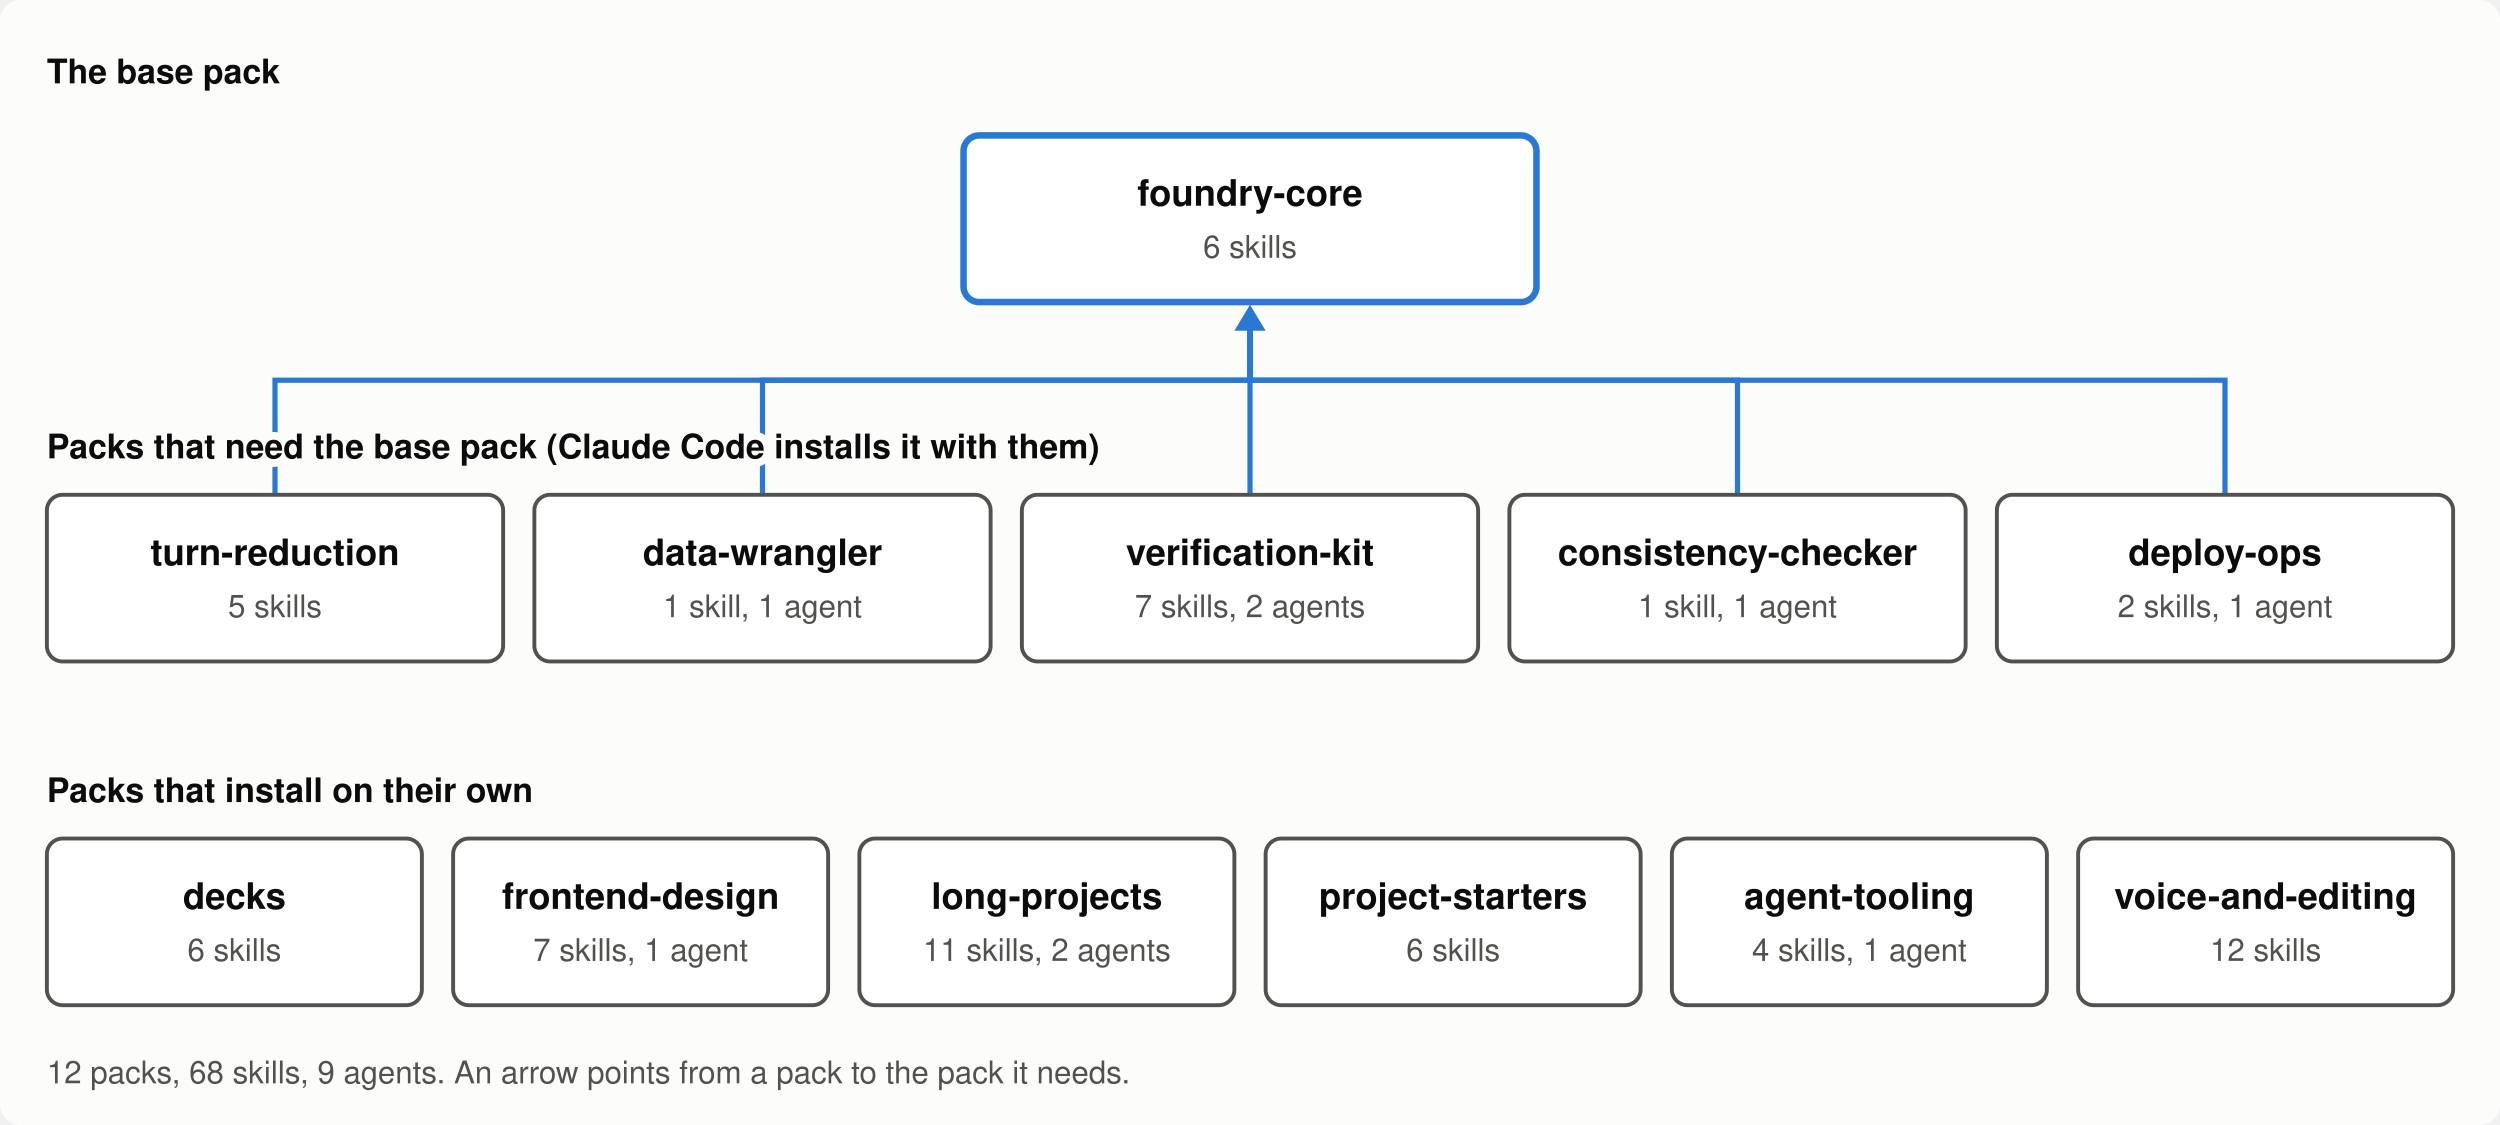
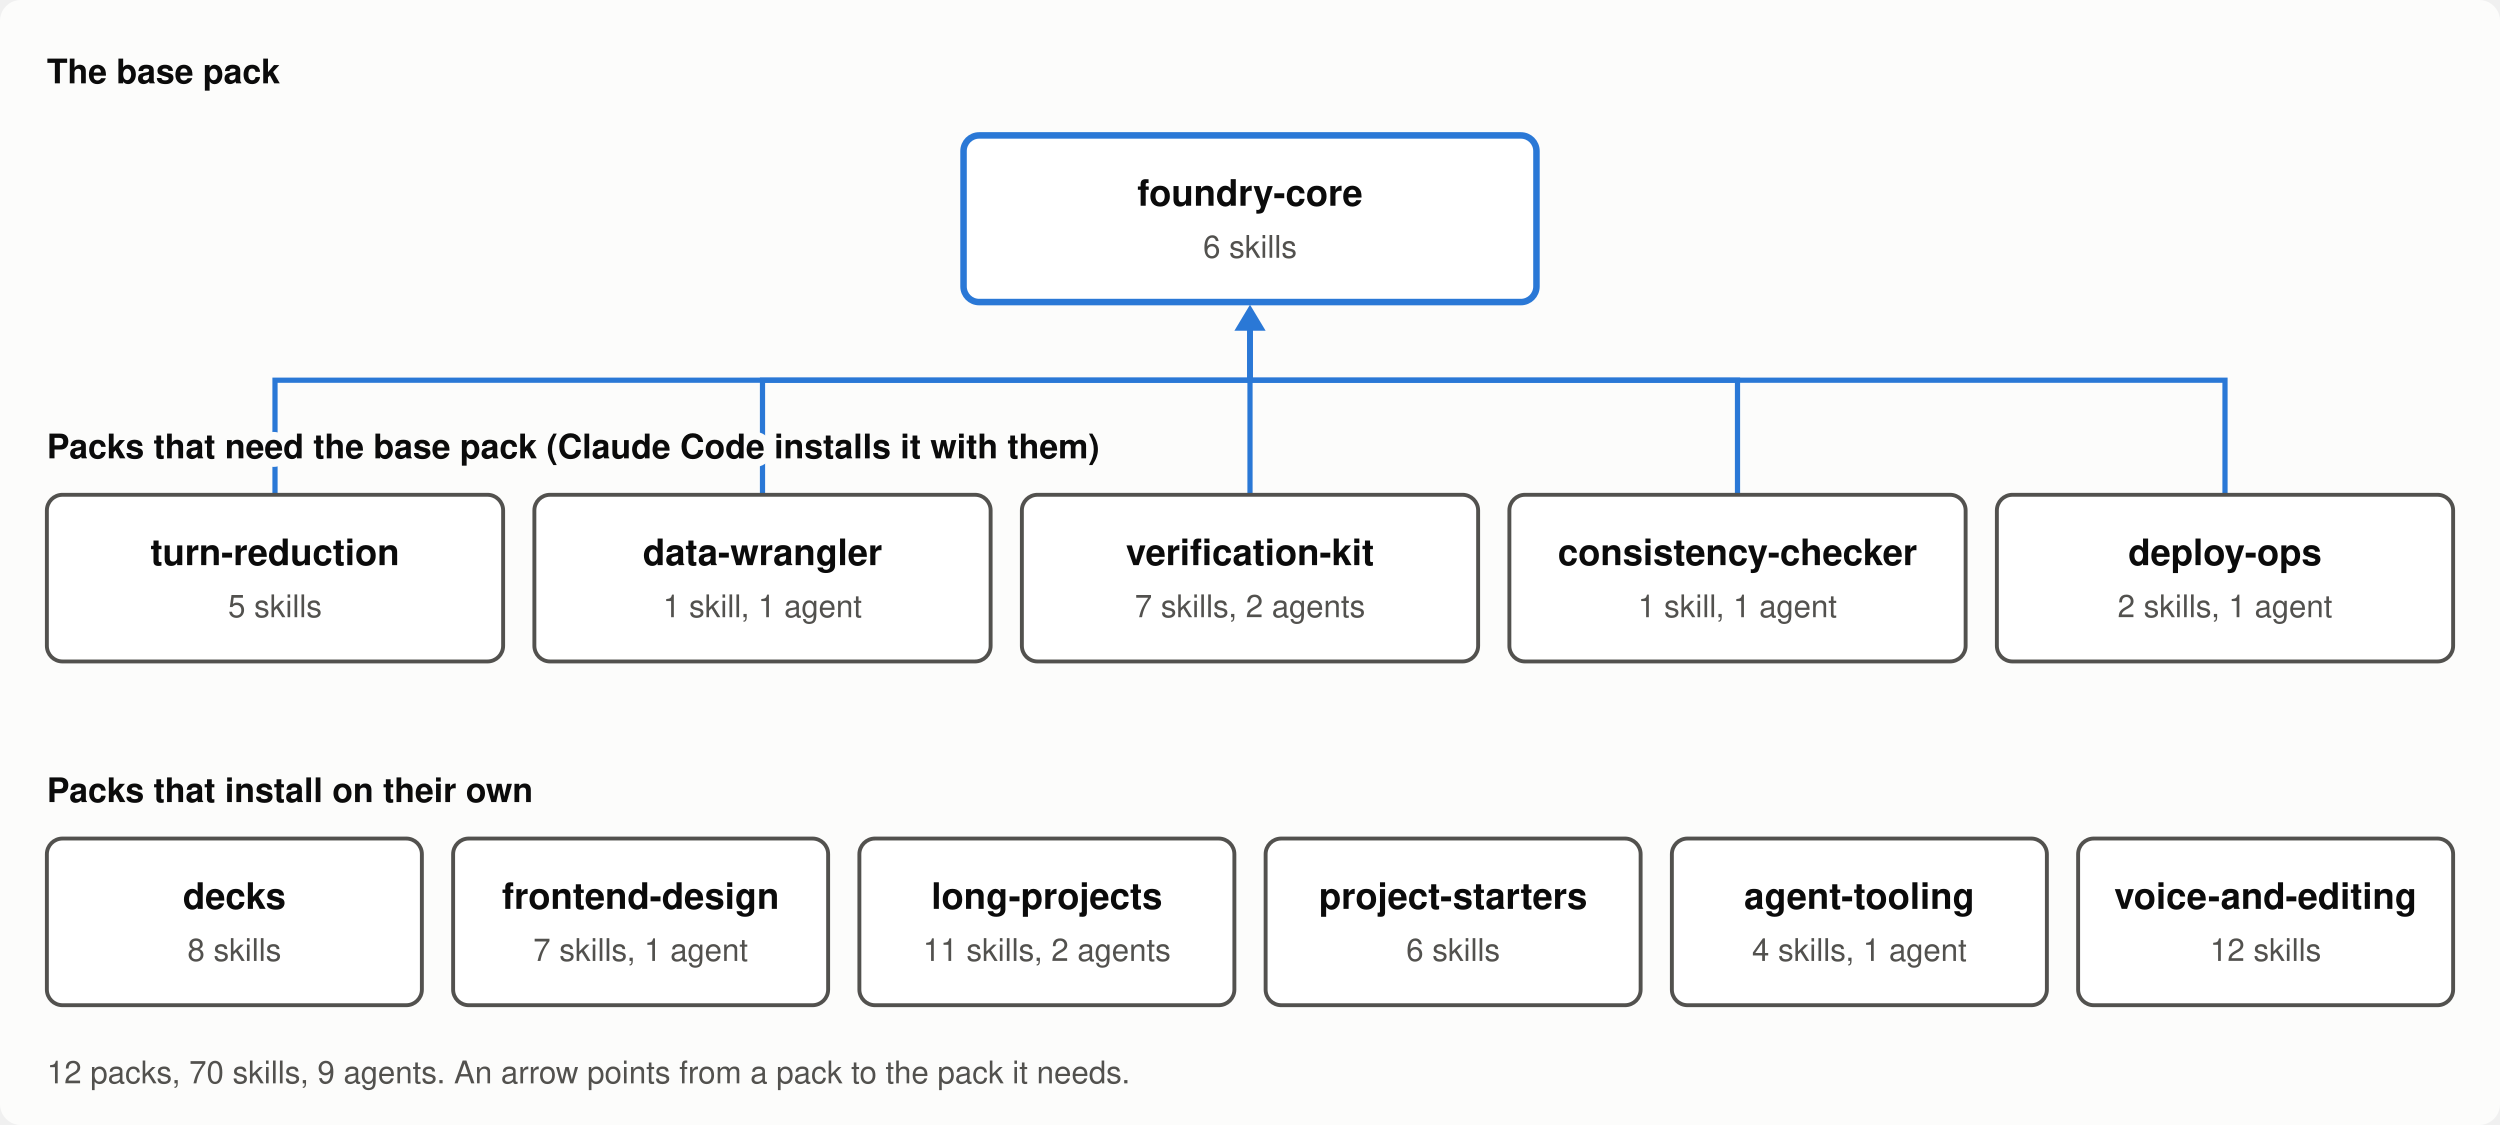
<svg xmlns="http://www.w3.org/2000/svg" viewBox="0 0 960 432" width="960" height="432" role="img" aria-labelledby="t d">
  <style>
    .surface { fill: #fcfcfb; }
    .box { fill: #ffffff; stroke: #52514e; stroke-width: 1.5; }
    .base { stroke: #2a78d6; stroke-width: 2.5; }
    .edge { stroke: #2a78d6; stroke-width: 2; fill: none; }
    .head { fill: #2a78d6; }
    .name { font: 600 14px -apple-system, "Segoe UI", Helvetica, Arial, sans-serif; fill: #0b0b0b; }
    .count, .note { font: 12px -apple-system, "Segoe UI", Helvetica, Arial, sans-serif; fill: #52514e; }
    .row { font: 600 13px -apple-system, "Segoe UI", Helvetica, Arial, sans-serif; fill: #0b0b0b;
           stroke: #fcfcfb; stroke-width: 6px; paint-order: stroke; stroke-linejoin: round; }
    @media (prefers-color-scheme: dark) {
      .surface { fill: #1a1a19; }
      .box { fill: #262624; stroke: #c3c2b7; }
      .base, .edge { stroke: #3987e5; }
      .head { fill: #3987e5; }
      .name, .row { fill: #ffffff; }
      .row { stroke: #1a1a19; }
      .count, .note { fill: #c3c2b7; }
    }
  </style>
  <rect class="surface" width="960" height="432" rx="8" />
  <path class="edge" d="M 105.6 190 V 146 H 480.0 V 125" />
  <path class="edge" d="M 292.8 190 V 146 H 480.0 V 125" />
  <path class="edge" d="M 480.0 190 V 146 H 480.0 V 125" />
  <path class="edge" d="M 667.2 190 V 146 H 480.0 V 125" />
  <path class="edge" d="M 854.4 190 V 146 H 480.0 V 125" />
  <path class="head" d="M 480.0 117 l -6 10 h 12 z" />
  <text class="row" x="18" y="32">The base pack</text>
  <text class="row" x="18" y="176">Packs that need the base pack (Claude Code installs it with them)</text>
  <text class="row" x="18" y="308">Packs that install on their own</text>
  <rect class="box base" x="370.0" y="52" width="220.0" height="64" rx="6" />
  <text class="name" x="480.0" y="79" text-anchor="middle">foundry-core</text>
  <text class="count" x="480.0" y="99" text-anchor="middle">6 skills</text>
  <rect class="box" x="18.0" y="190" width="175.2" height="64" rx="6" />
  <text class="name" x="105.6" y="217" text-anchor="middle">turn-reduction</text>
  <text class="count" x="105.6" y="237" text-anchor="middle">5 skills</text>
  <rect class="box" x="205.2" y="190" width="175.2" height="64" rx="6" />
  <text class="name" x="292.8" y="217" text-anchor="middle">data-wrangler</text>
  <text class="count" x="292.8" y="237" text-anchor="middle">1 skill, 1 agent</text>
  <rect class="box" x="392.4" y="190" width="175.2" height="64" rx="6" />
  <text class="name" x="480.0" y="217" text-anchor="middle">verification-kit</text>
  <text class="count" x="480.0" y="237" text-anchor="middle">7 skills, 2 agents</text>
  <rect class="box" x="579.6" y="190" width="175.2" height="64" rx="6" />
  <text class="name" x="667.2" y="217" text-anchor="middle">consistency-checker</text>
  <text class="count" x="667.2" y="237" text-anchor="middle">1 skill, 1 agent</text>
  <rect class="box" x="766.8" y="190" width="175.2" height="64" rx="6" />
  <text class="name" x="854.4" y="217" text-anchor="middle">deploy-ops</text>
  <text class="count" x="854.4" y="237" text-anchor="middle">2 skills, 1 agent</text>
  <rect class="box" x="18.0" y="322" width="144.0" height="64" rx="6" />
  <text class="name" x="90.0" y="349" text-anchor="middle">decks</text>
-   <text class="count" x="90.0" y="369" text-anchor="middle">6 skills</text>
+   <text class="count" x="90.0" y="369" text-anchor="middle">8 skills</text>
  <rect class="box" x="174.0" y="322" width="144.0" height="64" rx="6" />
  <text class="name" x="246.0" y="349" text-anchor="middle">frontend-design</text>
  <text class="count" x="246.0" y="369" text-anchor="middle">7 skills, 1 agent</text>
  <rect class="box" x="330.0" y="322" width="144.0" height="64" rx="6" />
  <text class="name" x="402.0" y="349" text-anchor="middle">long-projects</text>
  <text class="count" x="402.0" y="369" text-anchor="middle">11 skills, 2 agents</text>
  <rect class="box" x="486.0" y="322" width="144.0" height="64" rx="6" />
  <text class="name" x="558.0" y="349" text-anchor="middle">project-starters</text>
  <text class="count" x="558.0" y="369" text-anchor="middle">6 skills</text>
  <rect class="box" x="642.0" y="322" width="144.0" height="64" rx="6" />
  <text class="name" x="714.0" y="349" text-anchor="middle">agent-tooling</text>
  <text class="count" x="714.0" y="369" text-anchor="middle">4 skills, 1 agent</text>
  <rect class="box" x="798.0" y="322" width="144.0" height="64" rx="6" />
  <text class="name" x="870.0" y="349" text-anchor="middle">voice-and-editing</text>
  <text class="count" x="870.0" y="369" text-anchor="middle">12 skills</text>
-   <text class="note" x="18" y="416">12 packs, 68 skills, 9 agents. An arrow points from a pack to the pack it needs.</text>
+   <text class="note" x="18" y="416">12 packs, 70 skills, 9 agents. An arrow points from a pack to the pack it needs.</text>
</svg>
